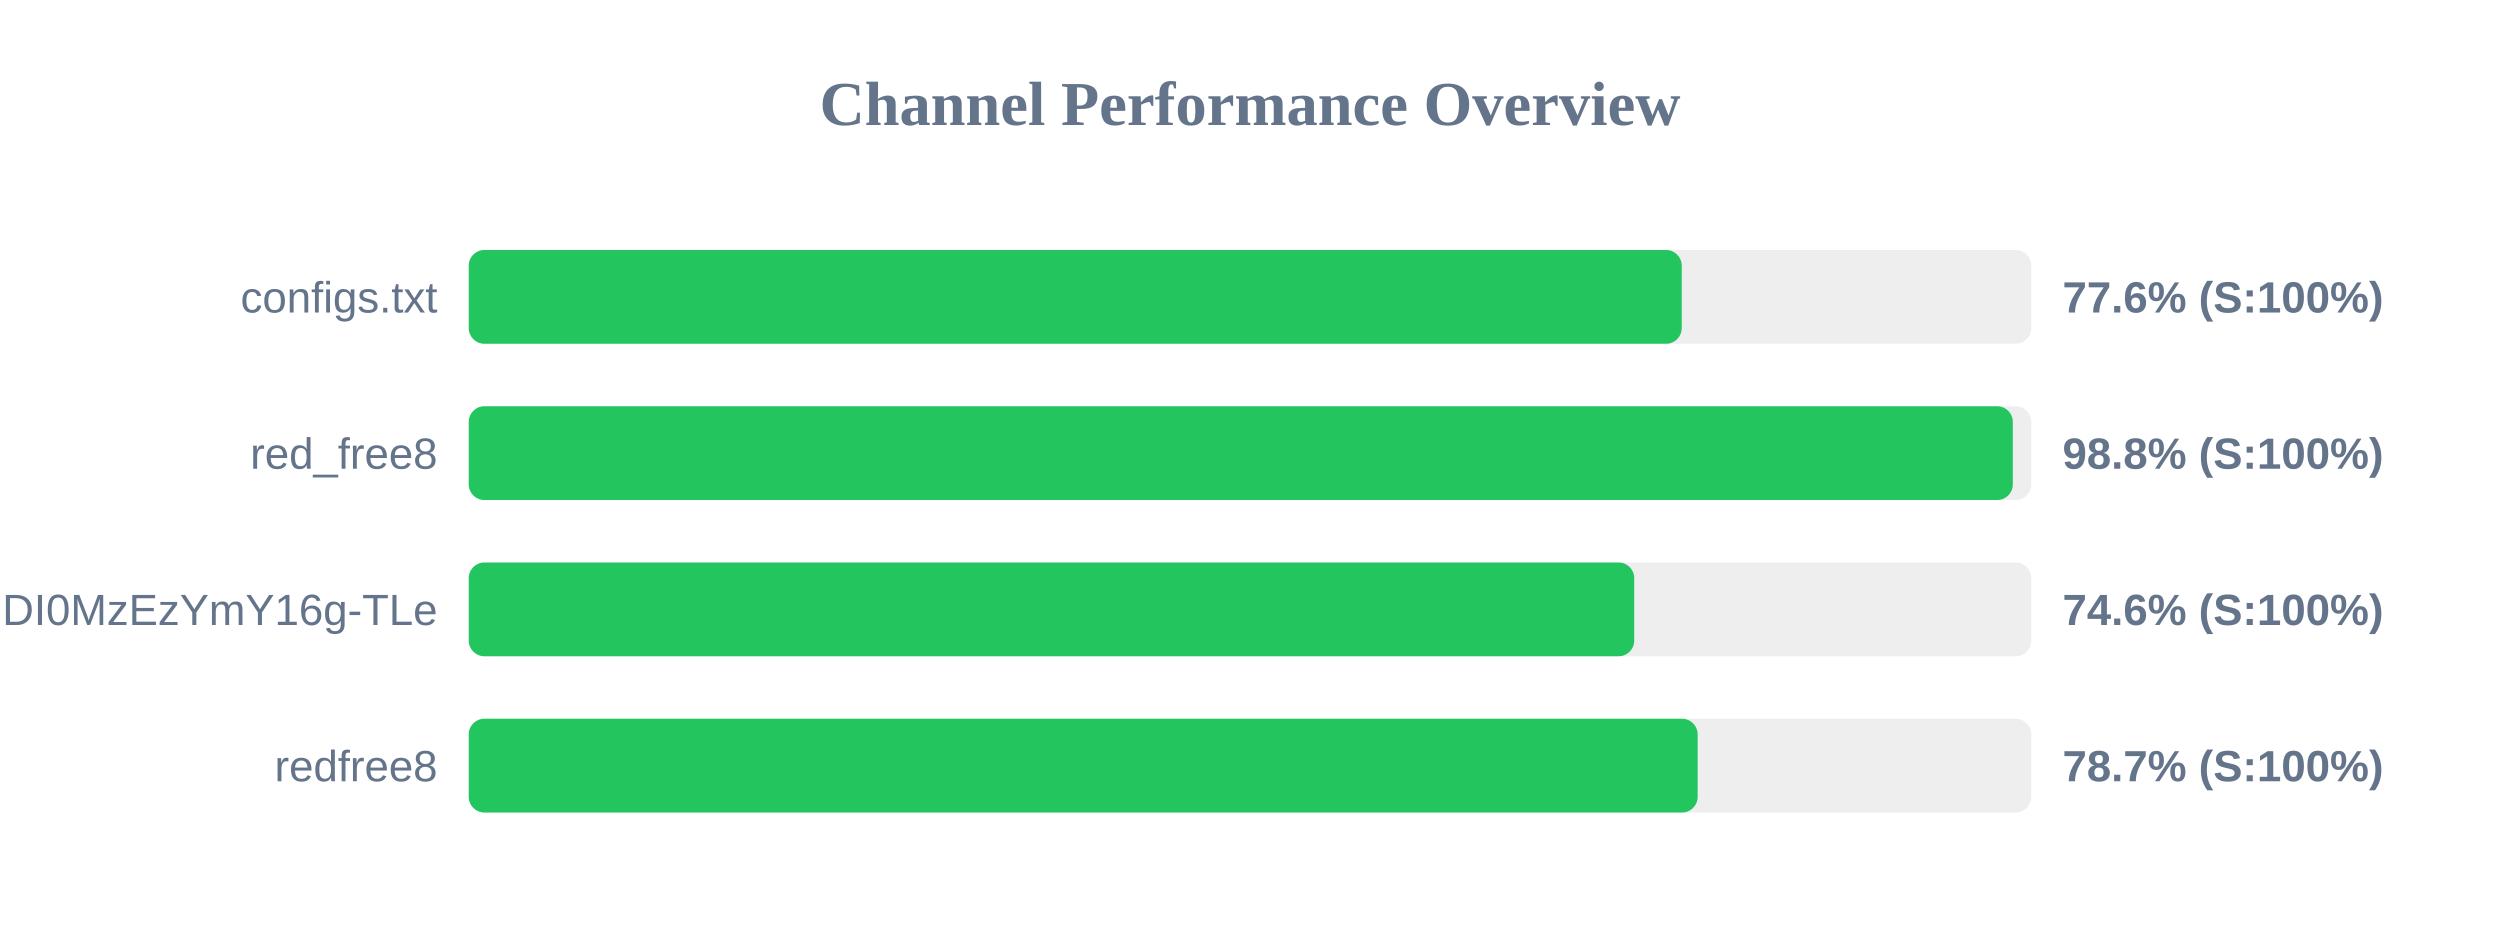
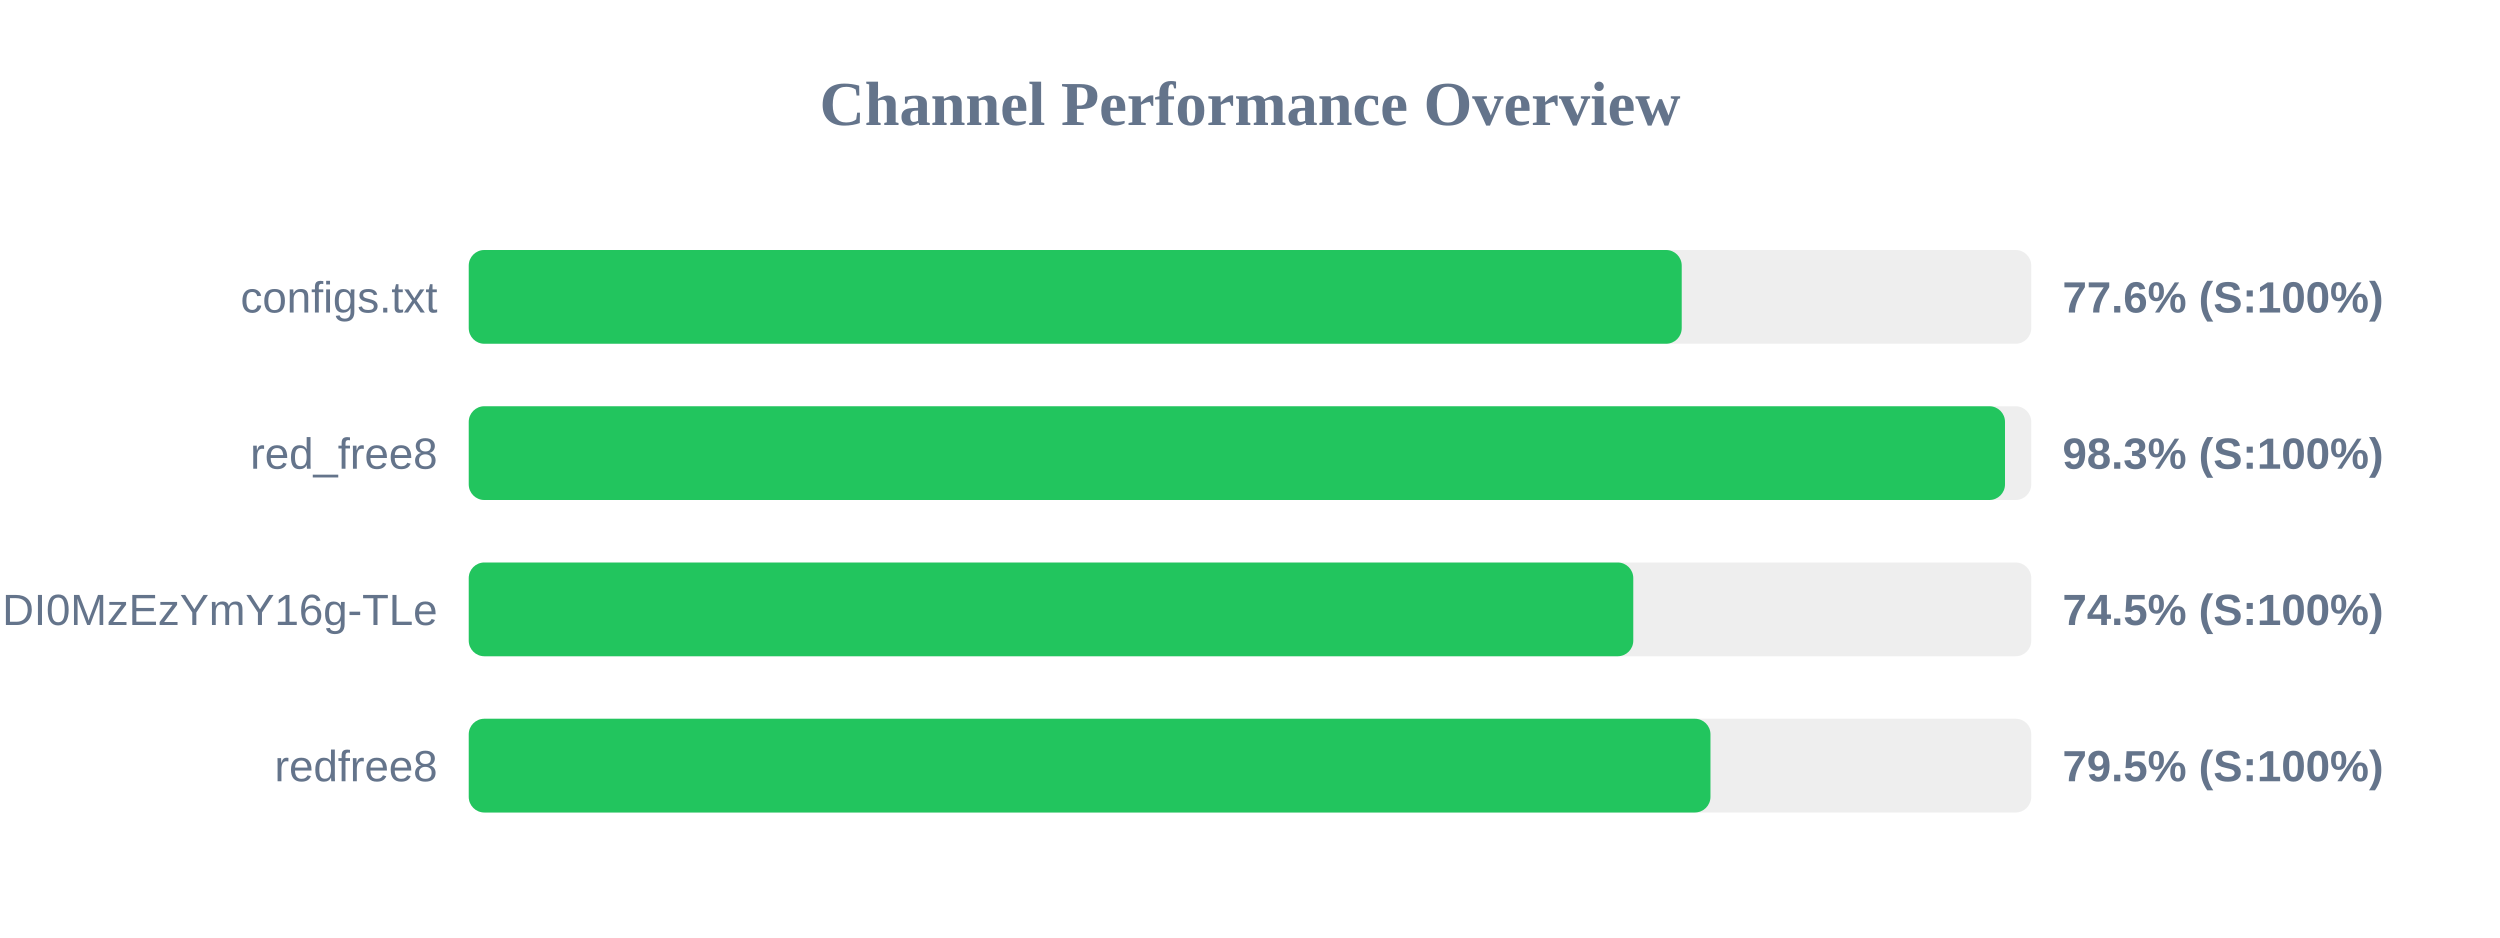
<svg xmlns="http://www.w3.org/2000/svg" width="800" height="300" version="1.1">
  <style>
        .row { font: 14px Arial; fill: #64748b; }
        .score { font: bold 14px Arial; fill: #64748b; }
    </style>
  <text x="400" y="40" text-anchor="middle" font-size="20px" font-weight="bold" fill="#64748b">Channel Performance Overview</text>
  <rect x="150" y="80" width="500" height="30" fill="#eee" rx="5" />
  <rect x="150" y="80" width="388.15" height="30" fill="#22c55e" rx="5" />
  <text x="140" y="100" text-anchor="end" class="row">configs.txt</text>
  <text x="660" y="100" text-anchor="start" class="score">77.6% (S:100%)</text>
  <rect x="150" y="130" width="500" height="30" fill="#eee" rx="5" />
-   <rect x="150" y="130" width="494.1" height="30" fill="#22c55e" rx="5" />
+   <rect x="150" y="130" width="491.6" height="30" fill="#22c55e" rx="5" />
  <text x="140" y="150" text-anchor="end" class="row">red_free8</text>
-   <text x="660" y="150" text-anchor="start" class="score">98.8% (S:100%)</text>
+   <text x="660" y="150" text-anchor="start" class="score">98.3% (S:100%)</text>
  <rect x="150" y="180" width="500" height="30" fill="#eee" rx="5" />
-   <rect x="150" y="180" width="372.95" height="30" fill="#22c55e" rx="5" />
+   <rect x="150" y="180" width="372.65" height="30" fill="#22c55e" rx="5" />
  <text x="140" y="200" text-anchor="end" class="row">NjEzODY1NDgyOCwxNzQ1NDI0MzEzYmY16g-TLe</text>
-   <text x="660" y="200" text-anchor="start" class="score">74.6% (S:100%)</text>
+   <text x="660" y="200" text-anchor="start" class="score">74.5% (S:100%)</text>
  <rect x="150" y="230" width="500" height="30" fill="#eee" rx="5" />
-   <rect x="150" y="230" width="393.25" height="30" fill="#22c55e" rx="5" />
+   <rect x="150" y="230" width="397.35" height="30" fill="#22c55e" rx="5" />
  <text x="140" y="250" text-anchor="end" class="row">redfree8</text>
-   <text x="660" y="250" text-anchor="start" class="score">78.7% (S:100%)</text>
+   <text x="660" y="250" text-anchor="start" class="score">79.5% (S:100%)</text>
</svg>
